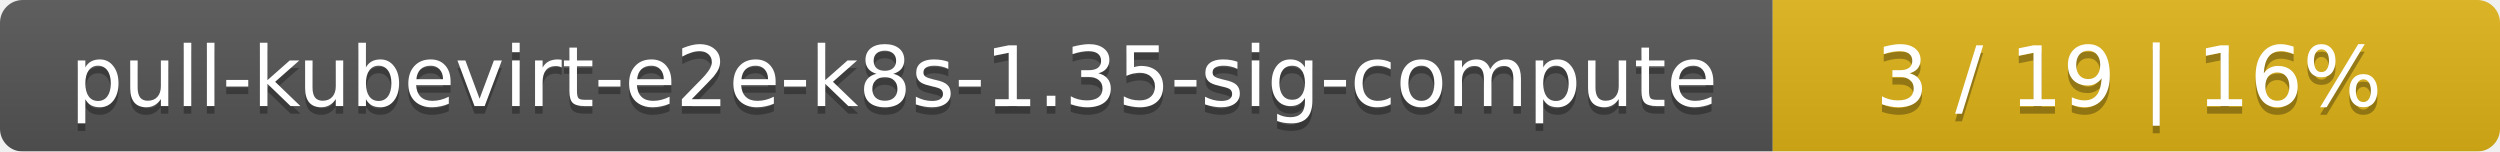
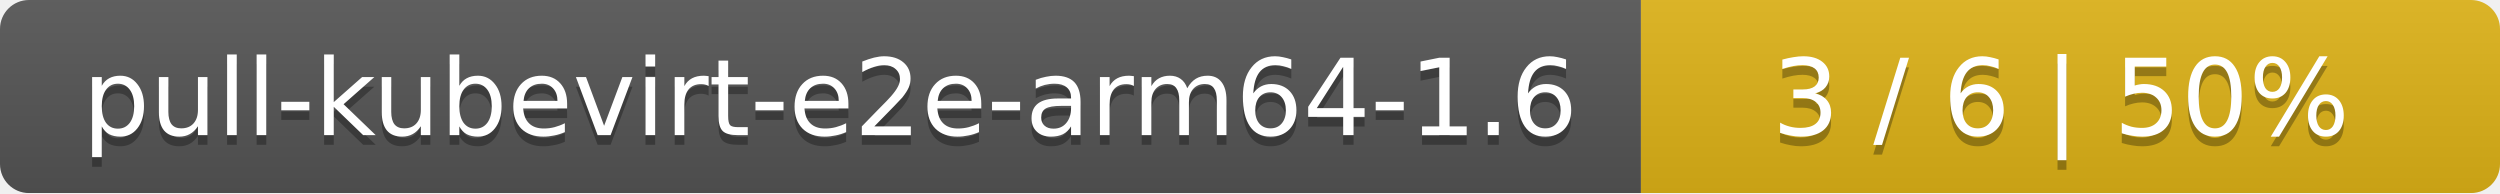
- <svg xmlns="http://www.w3.org/2000/svg" width="330" height="20">
+ <svg xmlns="http://www.w3.org/2000/svg" width="259" height="20">
  <linearGradient id="smooth" x2="0" y2="100%">
    <stop offset="0" stop-color="#bbb" stop-opacity=".1" />
    <stop offset="1" stop-opacity=".1" />
  </linearGradient>
  <mask id="round">
-     <rect width="330" height="20" rx="3" fill="#fff" />
+     <rect width="259" height="20" rx="3" fill="#fff" />
  </mask>
  <g mask="url(#round)">
-     <rect width="234" height="20" fill="#555" />
-     <rect x="234" width="96" height="20" fill="#dfb317" />
-     <rect width="330" height="20" fill="url(#smooth)" />
+     <rect width="170" height="20" fill="#555" />
+     <rect x="170" width="89" height="20" fill="#dfb317" />
+     <rect width="259" height="20" fill="url(#smooth)" />
  </g>
  <g fill="#fff" text-anchor="middle" font-family="DejaVu Sans,Verdana,Geneva,sans-serif" font-size="11">
-     <text x="118" y="15" fill="#010101" fill-opacity=".3">pull-kubevirt-e2e-k8s-1.35-sig-compute</text>
-     <text x="118" y="14">pull-kubevirt-e2e-k8s-1.35-sig-compute</text>
-     <text x="281" y="15" fill="#010101" fill-opacity=".3">3 / 19    |    16%</text>
-     <text x="281" y="14">3 / 19    |    16%</text>
+     <text x="86" y="15" fill="#010101" fill-opacity=".3">pull-kubevirt-e2e-arm64-1.6</text>
+     <text x="86" y="14">pull-kubevirt-e2e-arm64-1.6</text>
+     <text x="213.5" y="15" fill="#010101" fill-opacity=".3">3 / 6    |    50%</text>
+     <text x="213.5" y="14">3 / 6    |    50%</text>
  </g>
</svg>
